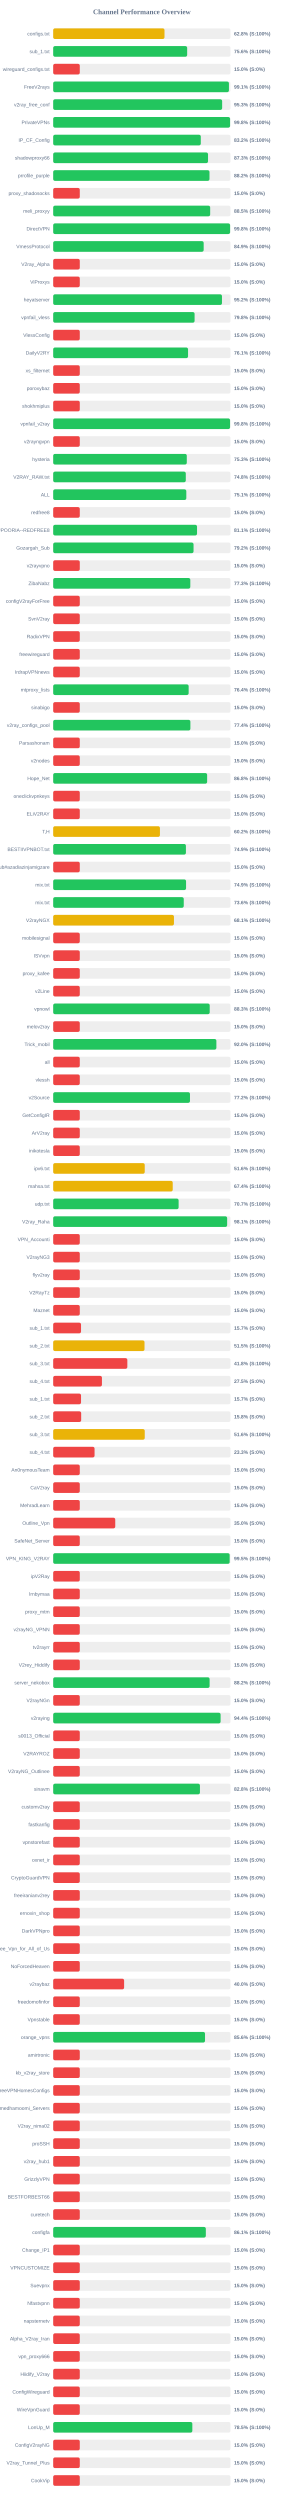
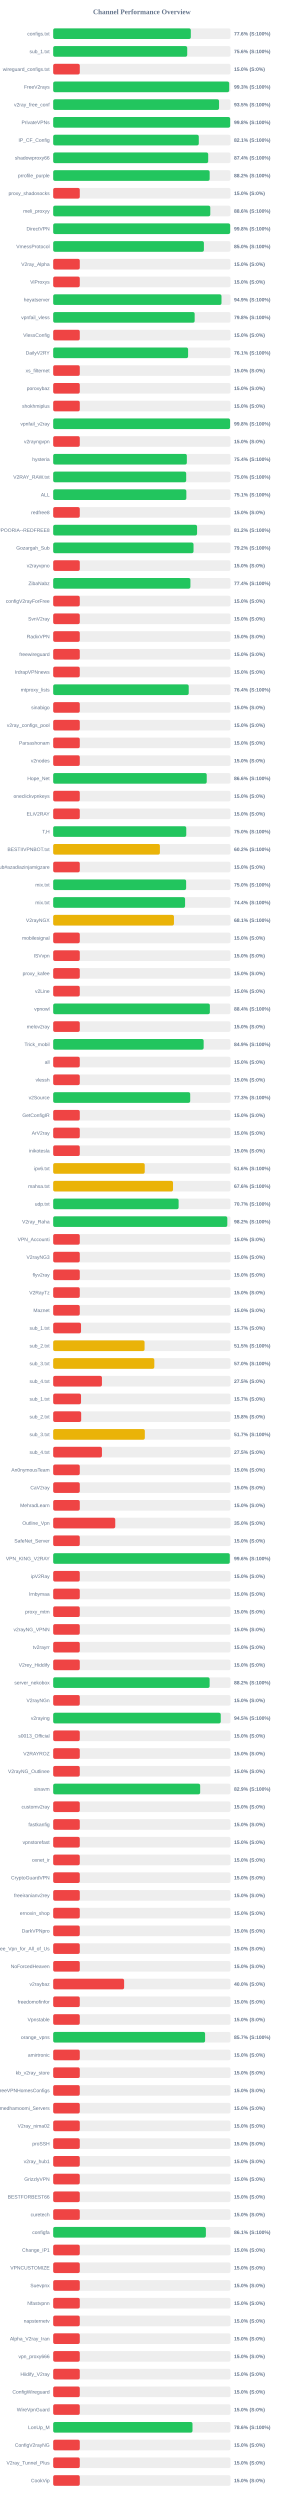
<svg xmlns="http://www.w3.org/2000/svg" width="800" height="7050" version="1.1">
  <style>
        .row { font: 14px Arial; fill: #64748b; }
        .score { font: bold 14px Arial; fill: #64748b; }
    </style>
  <text x="400" y="40" text-anchor="middle" font-size="20px" font-weight="bold" fill="#64748b">Channel Performance Overview</text>
  <rect x="150" y="80" width="500" height="30" fill="#eee" rx="5" />
-   <rect x="150" y="80" width="313.9" height="30" fill="#eab308" rx="5" />
+   <rect x="150" y="80" width="388.1" height="30" fill="#22c55e" rx="5" />
  <text x="140" y="100" text-anchor="end" class="row">configs.txt</text>
-   <text x="660" y="100" text-anchor="start" class="score">62.8% (S:100%)</text>
+   <text x="660" y="100" text-anchor="start" class="score">77.6% (S:100%)</text>
  <rect x="150" y="130" width="500" height="30" fill="#eee" rx="5" />
-   <rect x="150" y="130" width="377.8" height="30" fill="#22c55e" rx="5" />
+   <rect x="150" y="130" width="377.95" height="30" fill="#22c55e" rx="5" />
  <text x="140" y="150" text-anchor="end" class="row">sub_1.txt</text>
  <text x="660" y="150" text-anchor="start" class="score">75.6% (S:100%)</text>
  <rect x="150" y="180" width="500" height="30" fill="#eee" rx="5" />
  <rect x="150" y="180" width="75.0" height="30" fill="#ef4444" rx="5" />
  <text x="140" y="200" text-anchor="end" class="row">wireguard_configs.txt</text>
  <text x="660" y="200" text-anchor="start" class="score">15.0% (S:0%)</text>
  <rect x="150" y="230" width="500" height="30" fill="#eee" rx="5" />
-   <rect x="150" y="230" width="495.6" height="30" fill="#22c55e" rx="5" />
+   <rect x="150" y="230" width="496.3" height="30" fill="#22c55e" rx="5" />
  <text x="140" y="250" text-anchor="end" class="row">FreeV2rays</text>
-   <text x="660" y="250" text-anchor="start" class="score">99.1% (S:100%)</text>
+   <text x="660" y="250" text-anchor="start" class="score">99.3% (S:100%)</text>
  <rect x="150" y="280" width="500" height="30" fill="#eee" rx="5" />
-   <rect x="150" y="280" width="476.45" height="30" fill="#22c55e" rx="5" />
+   <rect x="150" y="280" width="467.7" height="30" fill="#22c55e" rx="5" />
  <text x="140" y="300" text-anchor="end" class="row">v2ray_free_conf</text>
-   <text x="660" y="300" text-anchor="start" class="score">95.3% (S:100%)</text>
+   <text x="660" y="300" text-anchor="start" class="score">93.5% (S:100%)</text>
  <rect x="150" y="330" width="500" height="30" fill="#eee" rx="5" />
-   <rect x="150" y="330" width="498.8" height="30" fill="#22c55e" rx="5" />
+   <rect x="150" y="330" width="499.05" height="30" fill="#22c55e" rx="5" />
  <text x="140" y="350" text-anchor="end" class="row">PrivateVPNs</text>
  <text x="660" y="350" text-anchor="start" class="score">99.8% (S:100%)</text>
  <rect x="150" y="380" width="500" height="30" fill="#eee" rx="5" />
-   <rect x="150" y="380" width="416.25" height="30" fill="#22c55e" rx="5" />
+   <rect x="150" y="380" width="410.6" height="30" fill="#22c55e" rx="5" />
  <text x="140" y="400" text-anchor="end" class="row">IP_CF_Config</text>
-   <text x="660" y="400" text-anchor="start" class="score">83.2% (S:100%)</text>
+   <text x="660" y="400" text-anchor="start" class="score">82.1% (S:100%)</text>
  <rect x="150" y="430" width="500" height="30" fill="#eee" rx="5" />
-   <rect x="150" y="430" width="436.65" height="30" fill="#22c55e" rx="5" />
+   <rect x="150" y="430" width="437.1" height="30" fill="#22c55e" rx="5" />
  <text x="140" y="450" text-anchor="end" class="row">shadowproxy66</text>
-   <text x="660" y="450" text-anchor="start" class="score">87.3% (S:100%)</text>
+   <text x="660" y="450" text-anchor="start" class="score">87.4% (S:100%)</text>
  <rect x="150" y="480" width="500" height="30" fill="#eee" rx="5" />
-   <rect x="150" y="480" width="440.75" height="30" fill="#22c55e" rx="5" />
+   <rect x="150" y="480" width="441.25" height="30" fill="#22c55e" rx="5" />
  <text x="140" y="500" text-anchor="end" class="row">prrofile_purple</text>
  <text x="660" y="500" text-anchor="start" class="score">88.2% (S:100%)</text>
  <rect x="150" y="530" width="500" height="30" fill="#eee" rx="5" />
  <rect x="150" y="530" width="75.0" height="30" fill="#ef4444" rx="5" />
  <text x="140" y="550" text-anchor="end" class="row">proxy_shadosocks</text>
  <text x="660" y="550" text-anchor="start" class="score">15.0% (S:0%)</text>
  <rect x="150" y="580" width="500" height="30" fill="#eee" rx="5" />
-   <rect x="150" y="580" width="442.7" height="30" fill="#22c55e" rx="5" />
+   <rect x="150" y="580" width="443.0" height="30" fill="#22c55e" rx="5" />
  <text x="140" y="600" text-anchor="end" class="row">meli_proxyy</text>
-   <text x="660" y="600" text-anchor="start" class="score">88.5% (S:100%)</text>
+   <text x="660" y="600" text-anchor="start" class="score">88.6% (S:100%)</text>
  <rect x="150" y="630" width="500" height="30" fill="#eee" rx="5" />
-   <rect x="150" y="630" width="498.85" height="30" fill="#22c55e" rx="5" />
+   <rect x="150" y="630" width="499.05" height="30" fill="#22c55e" rx="5" />
  <text x="140" y="650" text-anchor="end" class="row">DirectVPN</text>
  <text x="660" y="650" text-anchor="start" class="score">99.8% (S:100%)</text>
  <rect x="150" y="680" width="500" height="30" fill="#eee" rx="5" />
-   <rect x="150" y="680" width="424.35" height="30" fill="#22c55e" rx="5" />
+   <rect x="150" y="680" width="425.0" height="30" fill="#22c55e" rx="5" />
  <text x="140" y="700" text-anchor="end" class="row">VmessProtocol</text>
-   <text x="660" y="700" text-anchor="start" class="score">84.9% (S:100%)</text>
+   <text x="660" y="700" text-anchor="start" class="score">85.0% (S:100%)</text>
  <rect x="150" y="730" width="500" height="30" fill="#eee" rx="5" />
  <rect x="150" y="730" width="75.0" height="30" fill="#ef4444" rx="5" />
  <text x="140" y="750" text-anchor="end" class="row">V2ray_Alpha</text>
  <text x="660" y="750" text-anchor="start" class="score">15.0% (S:0%)</text>
  <rect x="150" y="780" width="500" height="30" fill="#eee" rx="5" />
  <rect x="150" y="780" width="75.0" height="30" fill="#ef4444" rx="5" />
  <text x="140" y="800" text-anchor="end" class="row">ViProxys</text>
  <text x="660" y="800" text-anchor="start" class="score">15.0% (S:0%)</text>
  <rect x="150" y="830" width="500" height="30" fill="#eee" rx="5" />
-   <rect x="150" y="830" width="475.95" height="30" fill="#22c55e" rx="5" />
+   <rect x="150" y="830" width="474.6" height="30" fill="#22c55e" rx="5" />
  <text x="140" y="850" text-anchor="end" class="row">heyatserver</text>
-   <text x="660" y="850" text-anchor="start" class="score">95.2% (S:100%)</text>
+   <text x="660" y="850" text-anchor="start" class="score">94.9% (S:100%)</text>
  <rect x="150" y="880" width="500" height="30" fill="#eee" rx="5" />
-   <rect x="150" y="880" width="398.75" height="30" fill="#22c55e" rx="5" />
+   <rect x="150" y="880" width="398.95" height="30" fill="#22c55e" rx="5" />
  <text x="140" y="900" text-anchor="end" class="row">vpnfail_vless</text>
  <text x="660" y="900" text-anchor="start" class="score">79.8% (S:100%)</text>
  <rect x="150" y="930" width="500" height="30" fill="#eee" rx="5" />
  <rect x="150" y="930" width="75.0" height="30" fill="#ef4444" rx="5" />
  <text x="140" y="950" text-anchor="end" class="row">VlessConfig</text>
  <text x="660" y="950" text-anchor="start" class="score">15.0% (S:0%)</text>
  <rect x="150" y="980" width="500" height="30" fill="#eee" rx="5" />
-   <rect x="150" y="980" width="380.3" height="30" fill="#22c55e" rx="5" />
+   <rect x="150" y="980" width="380.4" height="30" fill="#22c55e" rx="5" />
  <text x="140" y="1000" text-anchor="end" class="row">DailyV2RY</text>
  <text x="660" y="1000" text-anchor="start" class="score">76.1% (S:100%)</text>
  <rect x="150" y="1030" width="500" height="30" fill="#eee" rx="5" />
  <rect x="150" y="1030" width="75.0" height="30" fill="#ef4444" rx="5" />
  <text x="140" y="1050" text-anchor="end" class="row">xs_filternet</text>
  <text x="660" y="1050" text-anchor="start" class="score">15.0% (S:0%)</text>
  <rect x="150" y="1080" width="500" height="30" fill="#eee" rx="5" />
  <rect x="150" y="1080" width="75.0" height="30" fill="#ef4444" rx="5" />
  <text x="140" y="1100" text-anchor="end" class="row">poroxybaz</text>
  <text x="660" y="1100" text-anchor="start" class="score">15.0% (S:0%)</text>
  <rect x="150" y="1130" width="500" height="30" fill="#eee" rx="5" />
  <rect x="150" y="1130" width="75.0" height="30" fill="#ef4444" rx="5" />
  <text x="140" y="1150" text-anchor="end" class="row">shokhmiplus</text>
  <text x="660" y="1150" text-anchor="start" class="score">15.0% (S:0%)</text>
  <rect x="150" y="1180" width="500" height="30" fill="#eee" rx="5" />
-   <rect x="150" y="1180" width="498.75" height="30" fill="#22c55e" rx="5" />
+   <rect x="150" y="1180" width="498.8" height="30" fill="#22c55e" rx="5" />
  <text x="140" y="1200" text-anchor="end" class="row">vpnfail_v2ray</text>
  <text x="660" y="1200" text-anchor="start" class="score">99.8% (S:100%)</text>
  <rect x="150" y="1230" width="500" height="30" fill="#eee" rx="5" />
  <rect x="150" y="1230" width="75.0" height="30" fill="#ef4444" rx="5" />
  <text x="140" y="1250" text-anchor="end" class="row">v2rayngvpn</text>
  <text x="660" y="1250" text-anchor="start" class="score">15.0% (S:0%)</text>
  <rect x="150" y="1280" width="500" height="30" fill="#eee" rx="5" />
-   <rect x="150" y="1280" width="376.75" height="30" fill="#22c55e" rx="5" />
+   <rect x="150" y="1280" width="376.9" height="30" fill="#22c55e" rx="5" />
  <text x="140" y="1300" text-anchor="end" class="row">hysteria</text>
-   <text x="660" y="1300" text-anchor="start" class="score">75.3% (S:100%)</text>
+   <text x="660" y="1300" text-anchor="start" class="score">75.4% (S:100%)</text>
  <rect x="150" y="1330" width="500" height="30" fill="#eee" rx="5" />
-   <rect x="150" y="1330" width="373.95" height="30" fill="#22c55e" rx="5" />
+   <rect x="150" y="1330" width="375.05" height="30" fill="#22c55e" rx="5" />
  <text x="140" y="1350" text-anchor="end" class="row">V2RAY_RAW.txt</text>
-   <text x="660" y="1350" text-anchor="start" class="score">74.8% (S:100%)</text>
+   <text x="660" y="1350" text-anchor="start" class="score">75.0% (S:100%)</text>
  <rect x="150" y="1380" width="500" height="30" fill="#eee" rx="5" />
-   <rect x="150" y="1380" width="375.4" height="30" fill="#22c55e" rx="5" />
+   <rect x="150" y="1380" width="375.5" height="30" fill="#22c55e" rx="5" />
  <text x="140" y="1400" text-anchor="end" class="row">ALL</text>
  <text x="660" y="1400" text-anchor="start" class="score">75.1% (S:100%)</text>
  <rect x="150" y="1430" width="500" height="30" fill="#eee" rx="5" />
  <rect x="150" y="1430" width="75.0" height="30" fill="#ef4444" rx="5" />
  <text x="140" y="1450" text-anchor="end" class="row">redfree8</text>
  <text x="660" y="1450" text-anchor="start" class="score">15.0% (S:0%)</text>
  <rect x="150" y="1480" width="500" height="30" fill="#eee" rx="5" />
-   <rect x="150" y="1480" width="405.65" height="30" fill="#22c55e" rx="5" />
+   <rect x="150" y="1480" width="405.75" height="30" fill="#22c55e" rx="5" />
  <text x="140" y="1500" text-anchor="end" class="row">POORIA--REDFREE8.txt#POORIA--REDFREE8</text>
-   <text x="660" y="1500" text-anchor="start" class="score">81.1% (S:100%)</text>
+   <text x="660" y="1500" text-anchor="start" class="score">81.2% (S:100%)</text>
  <rect x="150" y="1530" width="500" height="30" fill="#eee" rx="5" />
-   <rect x="150" y="1530" width="395.8" height="30" fill="#22c55e" rx="5" />
+   <rect x="150" y="1530" width="395.75" height="30" fill="#22c55e" rx="5" />
  <text x="140" y="1550" text-anchor="end" class="row">Gozargah_Sub</text>
  <text x="660" y="1550" text-anchor="start" class="score">79.2% (S:100%)</text>
  <rect x="150" y="1580" width="500" height="30" fill="#eee" rx="5" />
  <rect x="150" y="1580" width="75.0" height="30" fill="#ef4444" rx="5" />
  <text x="140" y="1600" text-anchor="end" class="row">v2rayvpno</text>
  <text x="660" y="1600" text-anchor="start" class="score">15.0% (S:0%)</text>
  <rect x="150" y="1630" width="500" height="30" fill="#eee" rx="5" />
-   <rect x="150" y="1630" width="386.65" height="30" fill="#22c55e" rx="5" />
+   <rect x="150" y="1630" width="386.95" height="30" fill="#22c55e" rx="5" />
  <text x="140" y="1650" text-anchor="end" class="row">ZibaNabz</text>
-   <text x="660" y="1650" text-anchor="start" class="score">77.3% (S:100%)</text>
+   <text x="660" y="1650" text-anchor="start" class="score">77.4% (S:100%)</text>
  <rect x="150" y="1680" width="500" height="30" fill="#eee" rx="5" />
  <rect x="150" y="1680" width="75.0" height="30" fill="#ef4444" rx="5" />
  <text x="140" y="1700" text-anchor="end" class="row">configV2rayForFree</text>
  <text x="660" y="1700" text-anchor="start" class="score">15.0% (S:0%)</text>
  <rect x="150" y="1730" width="500" height="30" fill="#eee" rx="5" />
  <rect x="150" y="1730" width="75.0" height="30" fill="#ef4444" rx="5" />
  <text x="140" y="1750" text-anchor="end" class="row">SvnV2ray</text>
  <text x="660" y="1750" text-anchor="start" class="score">15.0% (S:0%)</text>
  <rect x="150" y="1780" width="500" height="30" fill="#eee" rx="5" />
  <rect x="150" y="1780" width="75.0" height="30" fill="#ef4444" rx="5" />
  <text x="140" y="1800" text-anchor="end" class="row">RadixVPN</text>
  <text x="660" y="1800" text-anchor="start" class="score">15.0% (S:0%)</text>
  <rect x="150" y="1830" width="500" height="30" fill="#eee" rx="5" />
  <rect x="150" y="1830" width="75.0" height="30" fill="#ef4444" rx="5" />
  <text x="140" y="1850" text-anchor="end" class="row">freewireguard</text>
  <text x="660" y="1850" text-anchor="start" class="score">15.0% (S:0%)</text>
  <rect x="150" y="1880" width="500" height="30" fill="#eee" rx="5" />
  <rect x="150" y="1880" width="75.0" height="30" fill="#ef4444" rx="5" />
  <text x="140" y="1900" text-anchor="end" class="row">IrdrapVPNnews</text>
  <text x="660" y="1900" text-anchor="start" class="score">15.0% (S:0%)</text>
  <rect x="150" y="1930" width="500" height="30" fill="#eee" rx="5" />
-   <rect x="150" y="1930" width="382.0" height="30" fill="#22c55e" rx="5" />
+   <rect x="150" y="1930" width="382.2" height="30" fill="#22c55e" rx="5" />
  <text x="140" y="1950" text-anchor="end" class="row">mtproxy_lists</text>
  <text x="660" y="1950" text-anchor="start" class="score">76.4% (S:100%)</text>
  <rect x="150" y="1980" width="500" height="30" fill="#eee" rx="5" />
  <rect x="150" y="1980" width="75.0" height="30" fill="#ef4444" rx="5" />
  <text x="140" y="2000" text-anchor="end" class="row">sinabigo</text>
  <text x="660" y="2000" text-anchor="start" class="score">15.0% (S:0%)</text>
  <rect x="150" y="2030" width="500" height="30" fill="#eee" rx="5" />
-   <rect x="150" y="2030" width="386.9" height="30" fill="#22c55e" rx="5" />
+   <rect x="150" y="2030" width="75.0" height="30" fill="#ef4444" rx="5" />
  <text x="140" y="2050" text-anchor="end" class="row">v2ray_configs_pool</text>
-   <text x="660" y="2050" text-anchor="start" class="score">77.4% (S:100%)</text>
+   <text x="660" y="2050" text-anchor="start" class="score">15.0% (S:0%)</text>
  <rect x="150" y="2080" width="500" height="30" fill="#eee" rx="5" />
  <rect x="150" y="2080" width="75.0" height="30" fill="#ef4444" rx="5" />
  <text x="140" y="2100" text-anchor="end" class="row">Parsashonam</text>
  <text x="660" y="2100" text-anchor="start" class="score">15.0% (S:0%)</text>
  <rect x="150" y="2130" width="500" height="30" fill="#eee" rx="5" />
  <rect x="150" y="2130" width="75.0" height="30" fill="#ef4444" rx="5" />
  <text x="140" y="2150" text-anchor="end" class="row">v2nodes</text>
  <text x="660" y="2150" text-anchor="start" class="score">15.0% (S:0%)</text>
  <rect x="150" y="2180" width="500" height="30" fill="#eee" rx="5" />
-   <rect x="150" y="2180" width="434.1" height="30" fill="#22c55e" rx="5" />
+   <rect x="150" y="2180" width="433.0" height="30" fill="#22c55e" rx="5" />
  <text x="140" y="2200" text-anchor="end" class="row">Hope_Net</text>
-   <text x="660" y="2200" text-anchor="start" class="score">86.8% (S:100%)</text>
+   <text x="660" y="2200" text-anchor="start" class="score">86.6% (S:100%)</text>
  <rect x="150" y="2230" width="500" height="30" fill="#eee" rx="5" />
  <rect x="150" y="2230" width="75.0" height="30" fill="#ef4444" rx="5" />
  <text x="140" y="2250" text-anchor="end" class="row">oneclickvpnkeys</text>
  <text x="660" y="2250" text-anchor="start" class="score">15.0% (S:0%)</text>
  <rect x="150" y="2280" width="500" height="30" fill="#eee" rx="5" />
  <rect x="150" y="2280" width="75.0" height="30" fill="#ef4444" rx="5" />
  <text x="140" y="2300" text-anchor="end" class="row">ELiV2RAY</text>
  <text x="660" y="2300" text-anchor="start" class="score">15.0% (S:0%)</text>
  <rect x="150" y="2330" width="500" height="30" fill="#eee" rx="5" />
-   <rect x="150" y="2330" width="301.0" height="30" fill="#eab308" rx="5" />
+   <rect x="150" y="2330" width="375.25" height="30" fill="#22c55e" rx="5" />
  <text x="140" y="2350" text-anchor="end" class="row">T,H</text>
-   <text x="660" y="2350" text-anchor="start" class="score">60.2% (S:100%)</text>
+   <text x="660" y="2350" text-anchor="start" class="score">75.0% (S:100%)</text>
  <rect x="150" y="2380" width="500" height="30" fill="#eee" rx="5" />
-   <rect x="150" y="2380" width="374.3" height="30" fill="#22c55e" rx="5" />
+   <rect x="150" y="2380" width="300.9" height="30" fill="#eab308" rx="5" />
  <text x="140" y="2400" text-anchor="end" class="row">BESTIIVPNBOT.txt</text>
-   <text x="660" y="2400" text-anchor="start" class="score">74.9% (S:100%)</text>
+   <text x="660" y="2400" text-anchor="start" class="score">60.2% (S:100%)</text>
  <rect x="150" y="2430" width="500" height="30" fill="#eee" rx="5" />
  <rect x="150" y="2430" width="75.0" height="30" fill="#ef4444" rx="5" />
  <text x="140" y="2450" text-anchor="end" class="row">Sub#azadiazinjamigzare</text>
  <text x="660" y="2450" text-anchor="start" class="score">15.0% (S:0%)</text>
  <rect x="150" y="2480" width="500" height="30" fill="#eee" rx="5" />
-   <rect x="150" y="2480" width="374.7" height="30" fill="#22c55e" rx="5" />
+   <rect x="150" y="2480" width="374.9" height="30" fill="#22c55e" rx="5" />
  <text x="140" y="2500" text-anchor="end" class="row">mix.txt</text>
-   <text x="660" y="2500" text-anchor="start" class="score">74.9% (S:100%)</text>
+   <text x="660" y="2500" text-anchor="start" class="score">75.0% (S:100%)</text>
  <rect x="150" y="2530" width="500" height="30" fill="#eee" rx="5" />
-   <rect x="150" y="2530" width="368.2" height="30" fill="#22c55e" rx="5" />
+   <rect x="150" y="2530" width="371.9" height="30" fill="#22c55e" rx="5" />
  <text x="140" y="2550" text-anchor="end" class="row">mix.txt</text>
-   <text x="660" y="2550" text-anchor="start" class="score">73.6% (S:100%)</text>
+   <text x="660" y="2550" text-anchor="start" class="score">74.4% (S:100%)</text>
  <rect x="150" y="2580" width="500" height="30" fill="#eee" rx="5" />
  <rect x="150" y="2580" width="340.55" height="30" fill="#eab308" rx="5" />
  <text x="140" y="2600" text-anchor="end" class="row">V2rayNGX</text>
  <text x="660" y="2600" text-anchor="start" class="score">68.1% (S:100%)</text>
  <rect x="150" y="2630" width="500" height="30" fill="#eee" rx="5" />
  <rect x="150" y="2630" width="75.0" height="30" fill="#ef4444" rx="5" />
  <text x="140" y="2650" text-anchor="end" class="row">mobilesignal</text>
  <text x="660" y="2650" text-anchor="start" class="score">15.0% (S:0%)</text>
  <rect x="150" y="2680" width="500" height="30" fill="#eee" rx="5" />
  <rect x="150" y="2680" width="75.0" height="30" fill="#ef4444" rx="5" />
  <text x="140" y="2700" text-anchor="end" class="row">ISVvpn</text>
  <text x="660" y="2700" text-anchor="start" class="score">15.0% (S:0%)</text>
  <rect x="150" y="2730" width="500" height="30" fill="#eee" rx="5" />
  <rect x="150" y="2730" width="75.0" height="30" fill="#ef4444" rx="5" />
  <text x="140" y="2750" text-anchor="end" class="row">proxy_kafee</text>
  <text x="660" y="2750" text-anchor="start" class="score">15.0% (S:0%)</text>
  <rect x="150" y="2780" width="500" height="30" fill="#eee" rx="5" />
  <rect x="150" y="2780" width="75.0" height="30" fill="#ef4444" rx="5" />
  <text x="140" y="2800" text-anchor="end" class="row">v2Line</text>
  <text x="660" y="2800" text-anchor="start" class="score">15.0% (S:0%)</text>
  <rect x="150" y="2830" width="500" height="30" fill="#eee" rx="5" />
-   <rect x="150" y="2830" width="441.4" height="30" fill="#22c55e" rx="5" />
+   <rect x="150" y="2830" width="441.8" height="30" fill="#22c55e" rx="5" />
  <text x="140" y="2850" text-anchor="end" class="row">vpnowl</text>
-   <text x="660" y="2850" text-anchor="start" class="score">88.3% (S:100%)</text>
+   <text x="660" y="2850" text-anchor="start" class="score">88.4% (S:100%)</text>
  <rect x="150" y="2880" width="500" height="30" fill="#eee" rx="5" />
  <rect x="150" y="2880" width="75.0" height="30" fill="#ef4444" rx="5" />
  <text x="140" y="2900" text-anchor="end" class="row">melov2ray</text>
  <text x="660" y="2900" text-anchor="start" class="score">15.0% (S:0%)</text>
  <rect x="150" y="2930" width="500" height="30" fill="#eee" rx="5" />
-   <rect x="150" y="2930" width="460.2" height="30" fill="#22c55e" rx="5" />
+   <rect x="150" y="2930" width="424.3" height="30" fill="#22c55e" rx="5" />
  <text x="140" y="2950" text-anchor="end" class="row">Trick_mobil</text>
-   <text x="660" y="2950" text-anchor="start" class="score">92.0% (S:100%)</text>
+   <text x="660" y="2950" text-anchor="start" class="score">84.9% (S:100%)</text>
  <rect x="150" y="2980" width="500" height="30" fill="#eee" rx="5" />
  <rect x="150" y="2980" width="75.0" height="30" fill="#ef4444" rx="5" />
  <text x="140" y="3000" text-anchor="end" class="row">all</text>
  <text x="660" y="3000" text-anchor="start" class="score">15.0% (S:0%)</text>
  <rect x="150" y="3030" width="500" height="30" fill="#eee" rx="5" />
  <rect x="150" y="3030" width="75.0" height="30" fill="#ef4444" rx="5" />
  <text x="140" y="3050" text-anchor="end" class="row">vlessh</text>
  <text x="660" y="3050" text-anchor="start" class="score">15.0% (S:0%)</text>
  <rect x="150" y="3080" width="500" height="30" fill="#eee" rx="5" />
-   <rect x="150" y="3080" width="385.75" height="30" fill="#22c55e" rx="5" />
+   <rect x="150" y="3080" width="386.35" height="30" fill="#22c55e" rx="5" />
  <text x="140" y="3100" text-anchor="end" class="row">v2Source</text>
-   <text x="660" y="3100" text-anchor="start" class="score">77.2% (S:100%)</text>
+   <text x="660" y="3100" text-anchor="start" class="score">77.3% (S:100%)</text>
  <rect x="150" y="3130" width="500" height="30" fill="#eee" rx="5" />
  <rect x="150" y="3130" width="75.0" height="30" fill="#ef4444" rx="5" />
  <text x="140" y="3150" text-anchor="end" class="row">GetConfigIR</text>
  <text x="660" y="3150" text-anchor="start" class="score">15.0% (S:0%)</text>
  <rect x="150" y="3180" width="500" height="30" fill="#eee" rx="5" />
  <rect x="150" y="3180" width="75.0" height="30" fill="#ef4444" rx="5" />
  <text x="140" y="3200" text-anchor="end" class="row">ArV2ray</text>
  <text x="660" y="3200" text-anchor="start" class="score">15.0% (S:0%)</text>
  <rect x="150" y="3230" width="500" height="30" fill="#eee" rx="5" />
  <rect x="150" y="3230" width="75.0" height="30" fill="#ef4444" rx="5" />
  <text x="140" y="3250" text-anchor="end" class="row">inikotesla</text>
  <text x="660" y="3250" text-anchor="start" class="score">15.0% (S:0%)</text>
  <rect x="150" y="3280" width="500" height="30" fill="#eee" rx="5" />
  <rect x="150" y="3280" width="258.15" height="30" fill="#eab308" rx="5" />
  <text x="140" y="3300" text-anchor="end" class="row">ipv6.txt</text>
  <text x="660" y="3300" text-anchor="start" class="score">51.6% (S:100%)</text>
  <rect x="150" y="3330" width="500" height="30" fill="#eee" rx="5" />
-   <rect x="150" y="3330" width="337.1" height="30" fill="#eab308" rx="5" />
+   <rect x="150" y="3330" width="337.9" height="30" fill="#eab308" rx="5" />
  <text x="140" y="3350" text-anchor="end" class="row">mahsa.txt</text>
-   <text x="660" y="3350" text-anchor="start" class="score">67.4% (S:100%)</text>
+   <text x="660" y="3350" text-anchor="start" class="score">67.6% (S:100%)</text>
  <rect x="150" y="3380" width="500" height="30" fill="#eee" rx="5" />
  <rect x="150" y="3380" width="353.7" height="30" fill="#22c55e" rx="5" />
  <text x="140" y="3400" text-anchor="end" class="row">udp.txt</text>
  <text x="660" y="3400" text-anchor="start" class="score">70.7% (S:100%)</text>
  <rect x="150" y="3430" width="500" height="30" fill="#eee" rx="5" />
-   <rect x="150" y="3430" width="490.55" height="30" fill="#22c55e" rx="5" />
+   <rect x="150" y="3430" width="491.0" height="30" fill="#22c55e" rx="5" />
  <text x="140" y="3450" text-anchor="end" class="row">V2ray_Raha</text>
-   <text x="660" y="3450" text-anchor="start" class="score">98.1% (S:100%)</text>
+   <text x="660" y="3450" text-anchor="start" class="score">98.2% (S:100%)</text>
  <rect x="150" y="3480" width="500" height="30" fill="#eee" rx="5" />
  <rect x="150" y="3480" width="75.0" height="30" fill="#ef4444" rx="5" />
  <text x="140" y="3500" text-anchor="end" class="row">VPN_Accounti</text>
  <text x="660" y="3500" text-anchor="start" class="score">15.0% (S:0%)</text>
  <rect x="150" y="3530" width="500" height="30" fill="#eee" rx="5" />
  <rect x="150" y="3530" width="75.0" height="30" fill="#ef4444" rx="5" />
  <text x="140" y="3550" text-anchor="end" class="row">V2rayNG3</text>
  <text x="660" y="3550" text-anchor="start" class="score">15.0% (S:0%)</text>
  <rect x="150" y="3580" width="500" height="30" fill="#eee" rx="5" />
  <rect x="150" y="3580" width="75.0" height="30" fill="#ef4444" rx="5" />
  <text x="140" y="3600" text-anchor="end" class="row">flyv2ray</text>
  <text x="660" y="3600" text-anchor="start" class="score">15.0% (S:0%)</text>
  <rect x="150" y="3630" width="500" height="30" fill="#eee" rx="5" />
  <rect x="150" y="3630" width="75.0" height="30" fill="#ef4444" rx="5" />
  <text x="140" y="3650" text-anchor="end" class="row">V2RayTz</text>
  <text x="660" y="3650" text-anchor="start" class="score">15.0% (S:0%)</text>
  <rect x="150" y="3680" width="500" height="30" fill="#eee" rx="5" />
  <rect x="150" y="3680" width="75.0" height="30" fill="#ef4444" rx="5" />
  <text x="140" y="3700" text-anchor="end" class="row">Maznet</text>
  <text x="660" y="3700" text-anchor="start" class="score">15.0% (S:0%)</text>
  <rect x="150" y="3730" width="500" height="30" fill="#eee" rx="5" />
  <rect x="150" y="3730" width="78.5" height="30" fill="#ef4444" rx="5" />
  <text x="140" y="3750" text-anchor="end" class="row">sub_1.txt</text>
  <text x="660" y="3750" text-anchor="start" class="score">15.7% (S:0%)</text>
  <rect x="150" y="3780" width="500" height="30" fill="#eee" rx="5" />
-   <rect x="150" y="3780" width="257.55" height="30" fill="#eab308" rx="5" />
+   <rect x="150" y="3780" width="257.7" height="30" fill="#eab308" rx="5" />
  <text x="140" y="3800" text-anchor="end" class="row">sub_2.txt</text>
  <text x="660" y="3800" text-anchor="start" class="score">51.5% (S:100%)</text>
  <rect x="150" y="3830" width="500" height="30" fill="#eee" rx="5" />
-   <rect x="150" y="3830" width="209.1" height="30" fill="#ef4444" rx="5" />
+   <rect x="150" y="3830" width="285.15" height="30" fill="#eab308" rx="5" />
  <text x="140" y="3850" text-anchor="end" class="row">sub_3.txt</text>
-   <text x="660" y="3850" text-anchor="start" class="score">41.8% (S:100%)</text>
+   <text x="660" y="3850" text-anchor="start" class="score">57.0% (S:100%)</text>
  <rect x="150" y="3880" width="500" height="30" fill="#eee" rx="5" />
  <rect x="150" y="3880" width="137.5" height="30" fill="#ef4444" rx="5" />
  <text x="140" y="3900" text-anchor="end" class="row">sub_4.txt</text>
  <text x="660" y="3900" text-anchor="start" class="score">27.5% (S:0%)</text>
  <rect x="150" y="3930" width="500" height="30" fill="#eee" rx="5" />
  <rect x="150" y="3930" width="78.5" height="30" fill="#ef4444" rx="5" />
  <text x="140" y="3950" text-anchor="end" class="row">sub_1.txt</text>
  <text x="660" y="3950" text-anchor="start" class="score">15.7% (S:0%)</text>
  <rect x="150" y="3980" width="500" height="30" fill="#eee" rx="5" />
  <rect x="150" y="3980" width="78.9" height="30" fill="#ef4444" rx="5" />
  <text x="140" y="4000" text-anchor="end" class="row">sub_2.txt</text>
  <text x="660" y="4000" text-anchor="start" class="score">15.8% (S:0%)</text>
  <rect x="150" y="4030" width="500" height="30" fill="#eee" rx="5" />
-   <rect x="150" y="4030" width="258.2" height="30" fill="#eab308" rx="5" />
+   <rect x="150" y="4030" width="258.4" height="30" fill="#eab308" rx="5" />
  <text x="140" y="4050" text-anchor="end" class="row">sub_3.txt</text>
-   <text x="660" y="4050" text-anchor="start" class="score">51.6% (S:100%)</text>
+   <text x="660" y="4050" text-anchor="start" class="score">51.7% (S:100%)</text>
  <rect x="150" y="4080" width="500" height="30" fill="#eee" rx="5" />
-   <rect x="150" y="4080" width="116.65" height="30" fill="#ef4444" rx="5" />
+   <rect x="150" y="4080" width="137.5" height="30" fill="#ef4444" rx="5" />
  <text x="140" y="4100" text-anchor="end" class="row">sub_4.txt</text>
-   <text x="660" y="4100" text-anchor="start" class="score">23.3% (S:0%)</text>
+   <text x="660" y="4100" text-anchor="start" class="score">27.5% (S:0%)</text>
  <rect x="150" y="4130" width="500" height="30" fill="#eee" rx="5" />
  <rect x="150" y="4130" width="75.0" height="30" fill="#ef4444" rx="5" />
  <text x="140" y="4150" text-anchor="end" class="row">An0nymousTeam</text>
  <text x="660" y="4150" text-anchor="start" class="score">15.0% (S:0%)</text>
  <rect x="150" y="4180" width="500" height="30" fill="#eee" rx="5" />
  <rect x="150" y="4180" width="75.0" height="30" fill="#ef4444" rx="5" />
  <text x="140" y="4200" text-anchor="end" class="row">CaV2ray</text>
  <text x="660" y="4200" text-anchor="start" class="score">15.0% (S:0%)</text>
  <rect x="150" y="4230" width="500" height="30" fill="#eee" rx="5" />
  <rect x="150" y="4230" width="75.0" height="30" fill="#ef4444" rx="5" />
  <text x="140" y="4250" text-anchor="end" class="row">MehradLearn</text>
  <text x="660" y="4250" text-anchor="start" class="score">15.0% (S:0%)</text>
  <rect x="150" y="4280" width="500" height="30" fill="#eee" rx="5" />
  <rect x="150" y="4280" width="175.0" height="30" fill="#ef4444" rx="5" />
  <text x="140" y="4300" text-anchor="end" class="row">Outline_Vpn</text>
  <text x="660" y="4300" text-anchor="start" class="score">35.0% (S:0%)</text>
  <rect x="150" y="4330" width="500" height="30" fill="#eee" rx="5" />
  <rect x="150" y="4330" width="75.0" height="30" fill="#ef4444" rx="5" />
  <text x="140" y="4350" text-anchor="end" class="row">SafeNet_Server</text>
  <text x="660" y="4350" text-anchor="start" class="score">15.0% (S:0%)</text>
  <rect x="150" y="4380" width="500" height="30" fill="#eee" rx="5" />
-   <rect x="150" y="4380" width="497.65" height="30" fill="#22c55e" rx="5" />
+   <rect x="150" y="4380" width="498.0" height="30" fill="#22c55e" rx="5" />
  <text x="140" y="4400" text-anchor="end" class="row">VPN_KING_V2RAY</text>
-   <text x="660" y="4400" text-anchor="start" class="score">99.5% (S:100%)</text>
+   <text x="660" y="4400" text-anchor="start" class="score">99.6% (S:100%)</text>
  <rect x="150" y="4430" width="500" height="30" fill="#eee" rx="5" />
  <rect x="150" y="4430" width="75.0" height="30" fill="#ef4444" rx="5" />
  <text x="140" y="4450" text-anchor="end" class="row">ipV2Ray</text>
  <text x="660" y="4450" text-anchor="start" class="score">15.0% (S:0%)</text>
  <rect x="150" y="4480" width="500" height="30" fill="#eee" rx="5" />
  <rect x="150" y="4480" width="75.0" height="30" fill="#ef4444" rx="5" />
  <text x="140" y="4500" text-anchor="end" class="row">lrnbymaa</text>
  <text x="660" y="4500" text-anchor="start" class="score">15.0% (S:0%)</text>
  <rect x="150" y="4530" width="500" height="30" fill="#eee" rx="5" />
  <rect x="150" y="4530" width="75.0" height="30" fill="#ef4444" rx="5" />
  <text x="140" y="4550" text-anchor="end" class="row">proxy_mtm</text>
  <text x="660" y="4550" text-anchor="start" class="score">15.0% (S:0%)</text>
  <rect x="150" y="4580" width="500" height="30" fill="#eee" rx="5" />
  <rect x="150" y="4580" width="75.0" height="30" fill="#ef4444" rx="5" />
  <text x="140" y="4600" text-anchor="end" class="row">v2rayNG_VPNN</text>
  <text x="660" y="4600" text-anchor="start" class="score">15.0% (S:0%)</text>
  <rect x="150" y="4630" width="500" height="30" fill="#eee" rx="5" />
  <rect x="150" y="4630" width="75.0" height="30" fill="#ef4444" rx="5" />
  <text x="140" y="4650" text-anchor="end" class="row">tv2rayrr</text>
  <text x="660" y="4650" text-anchor="start" class="score">15.0% (S:0%)</text>
  <rect x="150" y="4680" width="500" height="30" fill="#eee" rx="5" />
  <rect x="150" y="4680" width="75.0" height="30" fill="#ef4444" rx="5" />
  <text x="140" y="4700" text-anchor="end" class="row">V2rey_Hiddify</text>
  <text x="660" y="4700" text-anchor="start" class="score">15.0% (S:0%)</text>
  <rect x="150" y="4730" width="500" height="30" fill="#eee" rx="5" />
-   <rect x="150" y="4730" width="441.1" height="30" fill="#22c55e" rx="5" />
+   <rect x="150" y="4730" width="441.15" height="30" fill="#22c55e" rx="5" />
  <text x="140" y="4750" text-anchor="end" class="row">server_nekobox</text>
  <text x="660" y="4750" text-anchor="start" class="score">88.2% (S:100%)</text>
  <rect x="150" y="4780" width="500" height="30" fill="#eee" rx="5" />
  <rect x="150" y="4780" width="75.0" height="30" fill="#ef4444" rx="5" />
  <text x="140" y="4800" text-anchor="end" class="row">V2rayNGn</text>
  <text x="660" y="4800" text-anchor="start" class="score">15.0% (S:0%)</text>
  <rect x="150" y="4830" width="500" height="30" fill="#eee" rx="5" />
-   <rect x="150" y="4830" width="472.1" height="30" fill="#22c55e" rx="5" />
+   <rect x="150" y="4830" width="472.5" height="30" fill="#22c55e" rx="5" />
  <text x="140" y="4850" text-anchor="end" class="row">v2raying</text>
-   <text x="660" y="4850" text-anchor="start" class="score">94.4% (S:100%)</text>
+   <text x="660" y="4850" text-anchor="start" class="score">94.5% (S:100%)</text>
  <rect x="150" y="4880" width="500" height="30" fill="#eee" rx="5" />
  <rect x="150" y="4880" width="75.0" height="30" fill="#ef4444" rx="5" />
  <text x="140" y="4900" text-anchor="end" class="row">s0013_Official</text>
  <text x="660" y="4900" text-anchor="start" class="score">15.0% (S:0%)</text>
  <rect x="150" y="4930" width="500" height="30" fill="#eee" rx="5" />
  <rect x="150" y="4930" width="75.0" height="30" fill="#ef4444" rx="5" />
  <text x="140" y="4950" text-anchor="end" class="row">V2RAYROZ</text>
  <text x="660" y="4950" text-anchor="start" class="score">15.0% (S:0%)</text>
  <rect x="150" y="4980" width="500" height="30" fill="#eee" rx="5" />
  <rect x="150" y="4980" width="75.0" height="30" fill="#ef4444" rx="5" />
  <text x="140" y="5000" text-anchor="end" class="row">V2rayNG_Outlinee</text>
  <text x="660" y="5000" text-anchor="start" class="score">15.0% (S:0%)</text>
  <rect x="150" y="5030" width="500" height="30" fill="#eee" rx="5" />
-   <rect x="150" y="5030" width="413.85" height="30" fill="#22c55e" rx="5" />
+   <rect x="150" y="5030" width="414.45" height="30" fill="#22c55e" rx="5" />
  <text x="140" y="5050" text-anchor="end" class="row">sinavm</text>
-   <text x="660" y="5050" text-anchor="start" class="score">82.8% (S:100%)</text>
+   <text x="660" y="5050" text-anchor="start" class="score">82.9% (S:100%)</text>
  <rect x="150" y="5080" width="500" height="30" fill="#eee" rx="5" />
  <rect x="150" y="5080" width="75.0" height="30" fill="#ef4444" rx="5" />
  <text x="140" y="5100" text-anchor="end" class="row">customv2ray</text>
  <text x="660" y="5100" text-anchor="start" class="score">15.0% (S:0%)</text>
  <rect x="150" y="5130" width="500" height="30" fill="#eee" rx="5" />
  <rect x="150" y="5130" width="75.0" height="30" fill="#ef4444" rx="5" />
  <text x="140" y="5150" text-anchor="end" class="row">fastkanfig</text>
  <text x="660" y="5150" text-anchor="start" class="score">15.0% (S:0%)</text>
  <rect x="150" y="5180" width="500" height="30" fill="#eee" rx="5" />
  <rect x="150" y="5180" width="75.0" height="30" fill="#ef4444" rx="5" />
  <text x="140" y="5200" text-anchor="end" class="row">vpnstorefast</text>
  <text x="660" y="5200" text-anchor="start" class="score">15.0% (S:0%)</text>
  <rect x="150" y="5230" width="500" height="30" fill="#eee" rx="5" />
  <rect x="150" y="5230" width="75.0" height="30" fill="#ef4444" rx="5" />
  <text x="140" y="5250" text-anchor="end" class="row">oxnet_ir</text>
  <text x="660" y="5250" text-anchor="start" class="score">15.0% (S:0%)</text>
  <rect x="150" y="5280" width="500" height="30" fill="#eee" rx="5" />
  <rect x="150" y="5280" width="75.0" height="30" fill="#ef4444" rx="5" />
  <text x="140" y="5300" text-anchor="end" class="row">CryptoGuardVPN</text>
  <text x="660" y="5300" text-anchor="start" class="score">15.0% (S:0%)</text>
  <rect x="150" y="5330" width="500" height="30" fill="#eee" rx="5" />
  <rect x="150" y="5330" width="75.0" height="30" fill="#ef4444" rx="5" />
  <text x="140" y="5350" text-anchor="end" class="row">freeiranianv2rey</text>
  <text x="660" y="5350" text-anchor="start" class="score">15.0% (S:0%)</text>
  <rect x="150" y="5380" width="500" height="30" fill="#eee" rx="5" />
  <rect x="150" y="5380" width="75.0" height="30" fill="#ef4444" rx="5" />
  <text x="140" y="5400" text-anchor="end" class="row">ernoxin_shop</text>
  <text x="660" y="5400" text-anchor="start" class="score">15.0% (S:0%)</text>
  <rect x="150" y="5430" width="500" height="30" fill="#eee" rx="5" />
  <rect x="150" y="5430" width="75.0" height="30" fill="#ef4444" rx="5" />
  <text x="140" y="5450" text-anchor="end" class="row">DarkVPNpro</text>
  <text x="660" y="5450" text-anchor="start" class="score">15.0% (S:0%)</text>
  <rect x="150" y="5480" width="500" height="30" fill="#eee" rx="5" />
  <rect x="150" y="5480" width="75.0" height="30" fill="#ef4444" rx="5" />
  <text x="140" y="5500" text-anchor="end" class="row">Free_Vpn_for_All_of_Us</text>
  <text x="660" y="5500" text-anchor="start" class="score">15.0% (S:0%)</text>
  <rect x="150" y="5530" width="500" height="30" fill="#eee" rx="5" />
  <rect x="150" y="5530" width="75.0" height="30" fill="#ef4444" rx="5" />
  <text x="140" y="5550" text-anchor="end" class="row">NoForcedHeaven</text>
  <text x="660" y="5550" text-anchor="start" class="score">15.0% (S:0%)</text>
  <rect x="150" y="5580" width="500" height="30" fill="#eee" rx="5" />
  <rect x="150" y="5580" width="200.0" height="30" fill="#ef4444" rx="5" />
  <text x="140" y="5600" text-anchor="end" class="row">v2raybaz</text>
  <text x="660" y="5600" text-anchor="start" class="score">40.0% (S:0%)</text>
  <rect x="150" y="5630" width="500" height="30" fill="#eee" rx="5" />
  <rect x="150" y="5630" width="75.0" height="30" fill="#ef4444" rx="5" />
  <text x="140" y="5650" text-anchor="end" class="row">freedomofinfor</text>
  <text x="660" y="5650" text-anchor="start" class="score">15.0% (S:0%)</text>
  <rect x="150" y="5680" width="500" height="30" fill="#eee" rx="5" />
  <rect x="150" y="5680" width="75.0" height="30" fill="#ef4444" rx="5" />
  <text x="140" y="5700" text-anchor="end" class="row">Vpnstable</text>
  <text x="660" y="5700" text-anchor="start" class="score">15.0% (S:0%)</text>
  <rect x="150" y="5730" width="500" height="30" fill="#eee" rx="5" />
-   <rect x="150" y="5730" width="428.15" height="30" fill="#22c55e" rx="5" />
+   <rect x="150" y="5730" width="428.35" height="30" fill="#22c55e" rx="5" />
  <text x="140" y="5750" text-anchor="end" class="row">orange_vpns</text>
-   <text x="660" y="5750" text-anchor="start" class="score">85.6% (S:100%)</text>
+   <text x="660" y="5750" text-anchor="start" class="score">85.7% (S:100%)</text>
  <rect x="150" y="5780" width="500" height="30" fill="#eee" rx="5" />
  <rect x="150" y="5780" width="75.0" height="30" fill="#ef4444" rx="5" />
  <text x="140" y="5800" text-anchor="end" class="row">amirtronic</text>
  <text x="660" y="5800" text-anchor="start" class="score">15.0% (S:0%)</text>
  <rect x="150" y="5830" width="500" height="30" fill="#eee" rx="5" />
  <rect x="150" y="5830" width="75.0" height="30" fill="#ef4444" rx="5" />
  <text x="140" y="5850" text-anchor="end" class="row">kb_v2ray_store</text>
  <text x="660" y="5850" text-anchor="start" class="score">15.0% (S:0%)</text>
  <rect x="150" y="5880" width="500" height="30" fill="#eee" rx="5" />
  <rect x="150" y="5880" width="75.0" height="30" fill="#ef4444" rx="5" />
  <text x="140" y="5900" text-anchor="end" class="row">FreeVPNHomesConfigs</text>
  <text x="660" y="5900" text-anchor="start" class="score">15.0% (S:0%)</text>
  <rect x="150" y="5930" width="500" height="30" fill="#eee" rx="5" />
  <rect x="150" y="5930" width="75.0" height="30" fill="#ef4444" rx="5" />
  <text x="140" y="5950" text-anchor="end" class="row">Ahmedhamoomi_Servers</text>
  <text x="660" y="5950" text-anchor="start" class="score">15.0% (S:0%)</text>
  <rect x="150" y="5980" width="500" height="30" fill="#eee" rx="5" />
  <rect x="150" y="5980" width="75.0" height="30" fill="#ef4444" rx="5" />
  <text x="140" y="6000" text-anchor="end" class="row">V2ray_nima02</text>
  <text x="660" y="6000" text-anchor="start" class="score">15.0% (S:0%)</text>
  <rect x="150" y="6030" width="500" height="30" fill="#eee" rx="5" />
  <rect x="150" y="6030" width="75.0" height="30" fill="#ef4444" rx="5" />
  <text x="140" y="6050" text-anchor="end" class="row">proSSH</text>
  <text x="660" y="6050" text-anchor="start" class="score">15.0% (S:0%)</text>
  <rect x="150" y="6080" width="500" height="30" fill="#eee" rx="5" />
  <rect x="150" y="6080" width="75.0" height="30" fill="#ef4444" rx="5" />
  <text x="140" y="6100" text-anchor="end" class="row">v2ray_hub1</text>
  <text x="660" y="6100" text-anchor="start" class="score">15.0% (S:0%)</text>
  <rect x="150" y="6130" width="500" height="30" fill="#eee" rx="5" />
  <rect x="150" y="6130" width="75.0" height="30" fill="#ef4444" rx="5" />
  <text x="140" y="6150" text-anchor="end" class="row">GrizzlyVPN</text>
  <text x="660" y="6150" text-anchor="start" class="score">15.0% (S:0%)</text>
  <rect x="150" y="6180" width="500" height="30" fill="#eee" rx="5" />
  <rect x="150" y="6180" width="75.0" height="30" fill="#ef4444" rx="5" />
  <text x="140" y="6200" text-anchor="end" class="row">BESTFORBEST66</text>
  <text x="660" y="6200" text-anchor="start" class="score">15.0% (S:0%)</text>
  <rect x="150" y="6230" width="500" height="30" fill="#eee" rx="5" />
  <rect x="150" y="6230" width="75.0" height="30" fill="#ef4444" rx="5" />
  <text x="140" y="6250" text-anchor="end" class="row">curetech</text>
  <text x="660" y="6250" text-anchor="start" class="score">15.0% (S:0%)</text>
  <rect x="150" y="6280" width="500" height="30" fill="#eee" rx="5" />
-   <rect x="150" y="6280" width="430.45" height="30" fill="#22c55e" rx="5" />
+   <rect x="150" y="6280" width="430.6" height="30" fill="#22c55e" rx="5" />
  <text x="140" y="6300" text-anchor="end" class="row">configfa</text>
  <text x="660" y="6300" text-anchor="start" class="score">86.1% (S:100%)</text>
  <rect x="150" y="6330" width="500" height="30" fill="#eee" rx="5" />
  <rect x="150" y="6330" width="75.0" height="30" fill="#ef4444" rx="5" />
  <text x="140" y="6350" text-anchor="end" class="row">Change_IP1</text>
  <text x="660" y="6350" text-anchor="start" class="score">15.0% (S:0%)</text>
  <rect x="150" y="6380" width="500" height="30" fill="#eee" rx="5" />
  <rect x="150" y="6380" width="75.0" height="30" fill="#ef4444" rx="5" />
  <text x="140" y="6400" text-anchor="end" class="row">VPNCUSTOMIZE</text>
  <text x="660" y="6400" text-anchor="start" class="score">15.0% (S:0%)</text>
  <rect x="150" y="6430" width="500" height="30" fill="#eee" rx="5" />
  <rect x="150" y="6430" width="75.0" height="30" fill="#ef4444" rx="5" />
  <text x="140" y="6450" text-anchor="end" class="row">Suevpnx</text>
  <text x="660" y="6450" text-anchor="start" class="score">15.0% (S:0%)</text>
  <rect x="150" y="6480" width="500" height="30" fill="#eee" rx="5" />
  <rect x="150" y="6480" width="75.0" height="30" fill="#ef4444" rx="5" />
  <text x="140" y="6500" text-anchor="end" class="row">Nfastvpnn</text>
  <text x="660" y="6500" text-anchor="start" class="score">15.0% (S:0%)</text>
  <rect x="150" y="6530" width="500" height="30" fill="#eee" rx="5" />
  <rect x="150" y="6530" width="75.0" height="30" fill="#ef4444" rx="5" />
  <text x="140" y="6550" text-anchor="end" class="row">napsternetv</text>
  <text x="660" y="6550" text-anchor="start" class="score">15.0% (S:0%)</text>
  <rect x="150" y="6580" width="500" height="30" fill="#eee" rx="5" />
  <rect x="150" y="6580" width="75.0" height="30" fill="#ef4444" rx="5" />
  <text x="140" y="6600" text-anchor="end" class="row">Alpha_V2ray_Iran</text>
  <text x="660" y="6600" text-anchor="start" class="score">15.0% (S:0%)</text>
  <rect x="150" y="6630" width="500" height="30" fill="#eee" rx="5" />
  <rect x="150" y="6630" width="75.0" height="30" fill="#ef4444" rx="5" />
  <text x="140" y="6650" text-anchor="end" class="row">vpn_proxy666</text>
  <text x="660" y="6650" text-anchor="start" class="score">15.0% (S:0%)</text>
  <rect x="150" y="6680" width="500" height="30" fill="#eee" rx="5" />
  <rect x="150" y="6680" width="75.0" height="30" fill="#ef4444" rx="5" />
  <text x="140" y="6700" text-anchor="end" class="row">Hiidify_V2ray</text>
  <text x="660" y="6700" text-anchor="start" class="score">15.0% (S:0%)</text>
  <rect x="150" y="6730" width="500" height="30" fill="#eee" rx="5" />
  <rect x="150" y="6730" width="75.0" height="30" fill="#ef4444" rx="5" />
  <text x="140" y="6750" text-anchor="end" class="row">ConfigWireguard</text>
  <text x="660" y="6750" text-anchor="start" class="score">15.0% (S:0%)</text>
  <rect x="150" y="6780" width="500" height="30" fill="#eee" rx="5" />
  <rect x="150" y="6780" width="75.0" height="30" fill="#ef4444" rx="5" />
  <text x="140" y="6800" text-anchor="end" class="row">WireVpnGuard</text>
  <text x="660" y="6800" text-anchor="start" class="score">15.0% (S:0%)</text>
  <rect x="150" y="6830" width="500" height="30" fill="#eee" rx="5" />
-   <rect x="150" y="6830" width="392.4" height="30" fill="#22c55e" rx="5" />
+   <rect x="150" y="6830" width="392.85" height="30" fill="#22c55e" rx="5" />
  <text x="140" y="6850" text-anchor="end" class="row">LonUp_M</text>
-   <text x="660" y="6850" text-anchor="start" class="score">78.5% (S:100%)</text>
+   <text x="660" y="6850" text-anchor="start" class="score">78.6% (S:100%)</text>
  <rect x="150" y="6880" width="500" height="30" fill="#eee" rx="5" />
  <rect x="150" y="6880" width="75.0" height="30" fill="#ef4444" rx="5" />
  <text x="140" y="6900" text-anchor="end" class="row">ConfigV2rayNG</text>
  <text x="660" y="6900" text-anchor="start" class="score">15.0% (S:0%)</text>
  <rect x="150" y="6930" width="500" height="30" fill="#eee" rx="5" />
  <rect x="150" y="6930" width="75.0" height="30" fill="#ef4444" rx="5" />
  <text x="140" y="6950" text-anchor="end" class="row">V2ray_Tunnel_Plus</text>
  <text x="660" y="6950" text-anchor="start" class="score">15.0% (S:0%)</text>
  <rect x="150" y="6980" width="500" height="30" fill="#eee" rx="5" />
  <rect x="150" y="6980" width="75.0" height="30" fill="#ef4444" rx="5" />
  <text x="140" y="7000" text-anchor="end" class="row">CookVip</text>
  <text x="660" y="7000" text-anchor="start" class="score">15.0% (S:0%)</text>
</svg>
